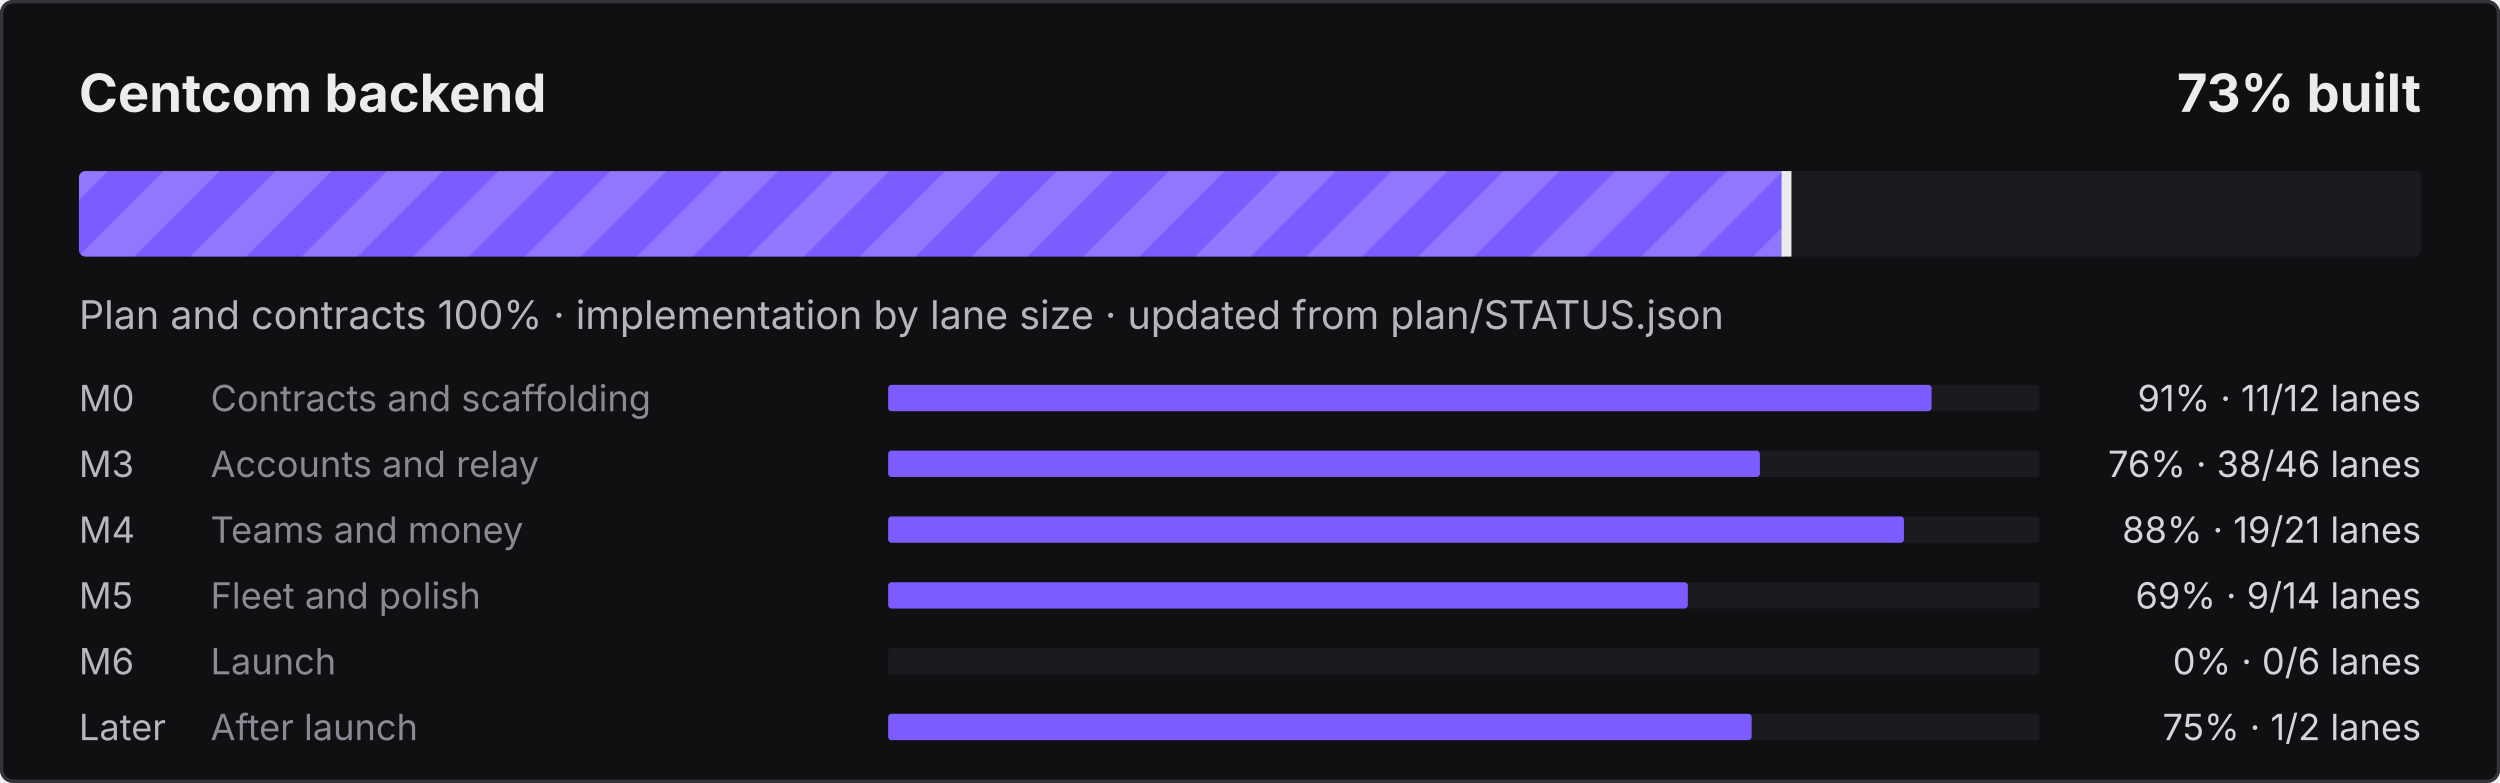
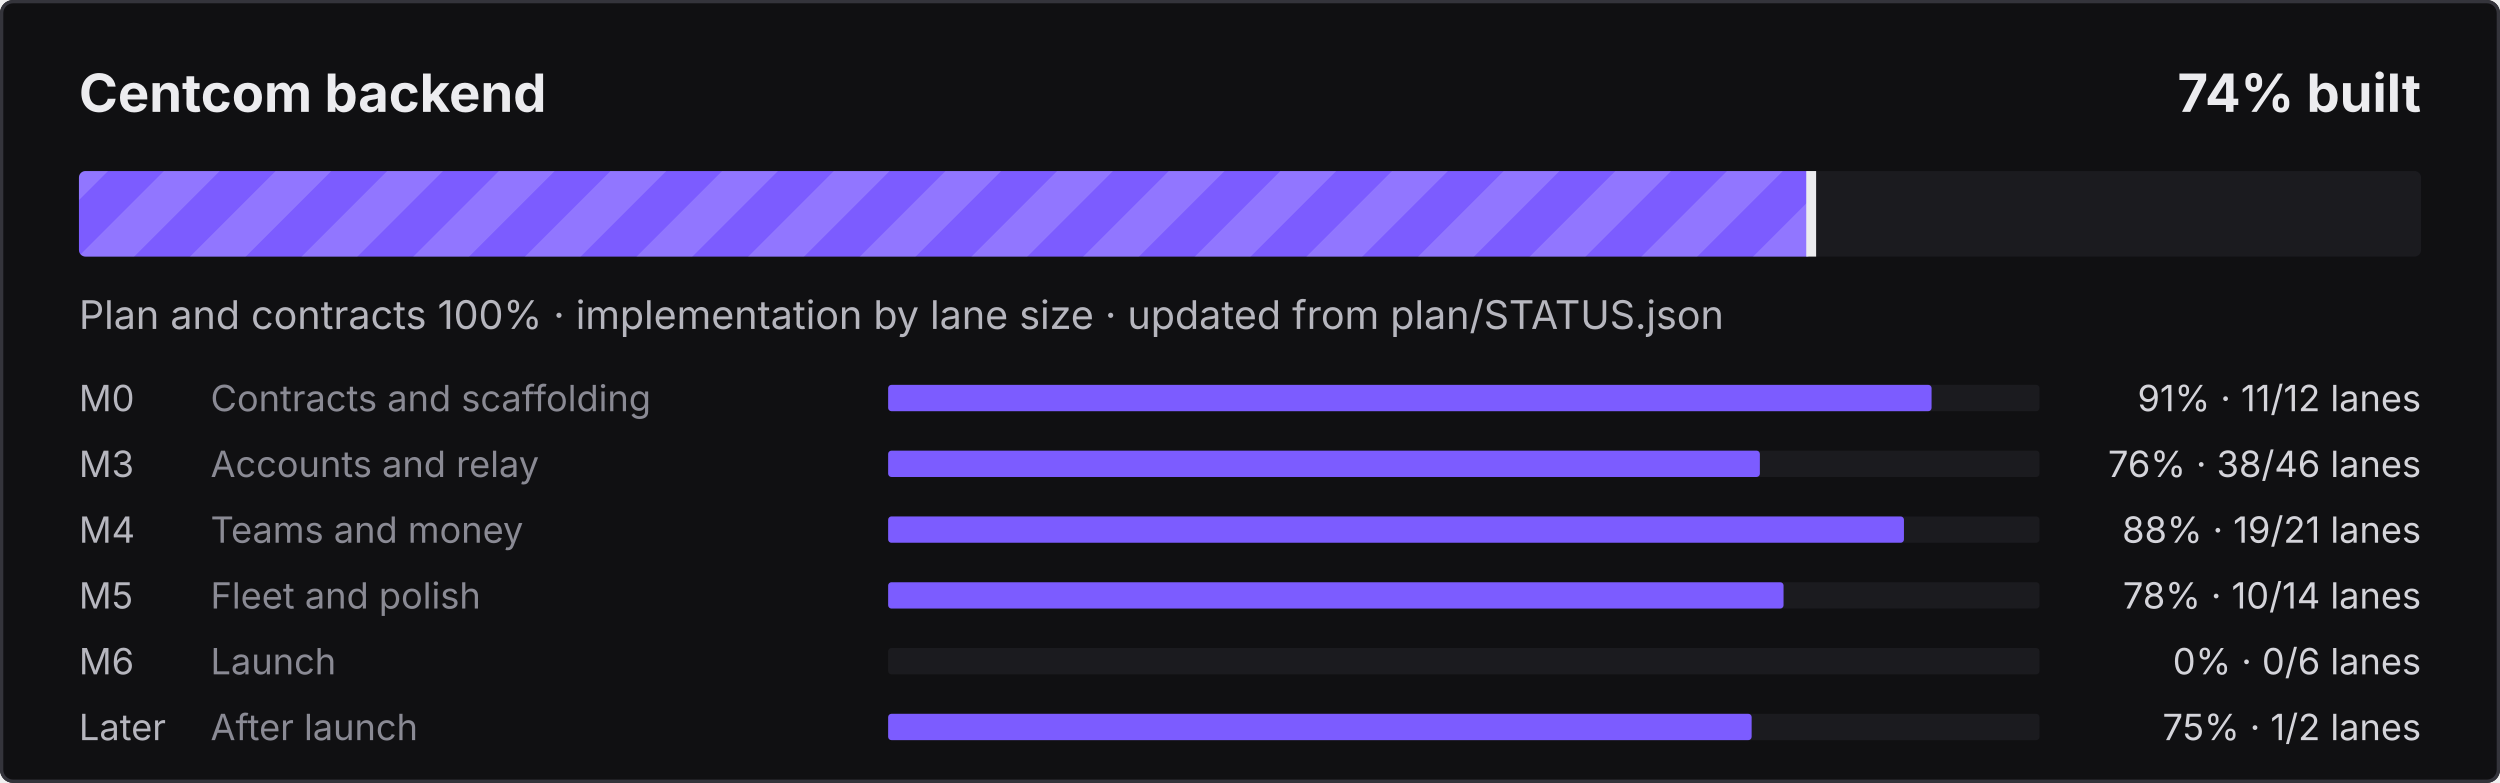
- <svg xmlns="http://www.w3.org/2000/svg" width="760" height="238" viewBox="0 0 760 238" role="img" aria-label="Centcom backend: 73% built">
+ <svg xmlns="http://www.w3.org/2000/svg" width="760" height="238" viewBox="0 0 760 238" role="img" aria-label="Centcom backend: 74% built">
  <defs>
    <pattern id="s" width="24" height="24" patternUnits="userSpaceOnUse" patternTransform="rotate(45)">
      <rect width="12" height="24" fill="#fff" fill-opacity=".16" />
    </pattern>
    <clipPath id="c">
      <rect x="24" y="52" width="712" height="26" rx="2" />
    </clipPath>
  </defs>
  <style>@keyframes mv{to{transform:translateX(24px)}}
.st{animation:mv .9s linear infinite}text{font-family:ui-sans-serif,system-ui,-apple-system,"Segoe UI",sans-serif}
@media (prefers-reduced-motion:reduce){.st{animation:none}}</style>
  <rect width="760" height="238" rx="4" fill="#101012" />
  <rect x=".5" y=".5" width="759" height="237" rx="3.5" fill="none" stroke="#34343B" />
  <text x="24" y="34" fill="#ECECEF" font-size="16" font-weight="700">Centcom backend</text>
-   <text x="736" y="34" fill="#ECECEF" font-size="16" font-weight="700" text-anchor="end">73% built</text>
+   <text x="736" y="34" fill="#ECECEF" font-size="16" font-weight="700" text-anchor="end">74% built</text>
  <rect x="24" y="52" width="712" height="26" rx="2" fill="#1B1B1F" />
  <clipPath id="cf">
-     <rect x="24" y="52" width="519.6" height="26" rx="2" />
+     <rect x="24" y="52" width="527.1" height="26" rx="2" />
  </clipPath>
  <g clip-path="url(#cf)">
-     <rect x="24" y="52" width="519.6" height="26" fill="#7C5CFF" />
-     <rect x="0" y="52" width="567.6" height="26" fill="url(#s)" class="st" />
+     <rect x="24" y="52" width="527.1" height="26" fill="#7C5CFF" />
+     <rect x="0" y="52" width="575.1" height="26" fill="url(#s)" class="st" />
  </g>
-   <rect x="541.6" y="52" width="3" height="26" fill="#ECECEF" />
+   <rect x="549.1" y="52" width="3" height="26" fill="#ECECEF" />
  <text x="24" y="100" fill="#B6B6BE" font-size="12">Plan and contracts 100% · implementation by lane size · updated from plan/STATUS.json</text>
  <text x="24" y="125" fill="#B6B6BE" font-size="11">M0</text>
  <text x="64" y="125" fill="#8A8A94" font-size="11">Contracts and scaffolding</text>
  <rect x="270" y="117" width="350" height="8" rx="1" fill="#1B1B1F" />
  <rect x="270" y="117" width="317.2" height="8" rx="1" fill="#7C5CFF" />
  <text x="736" y="125" fill="#D4D4DA" font-size="11" text-anchor="end">91% · 11/12 lanes</text>
  <text x="24" y="145" fill="#B6B6BE" font-size="11">M3</text>
  <text x="64" y="145" fill="#8A8A94" font-size="11">Accounts and relay</text>
  <rect x="270" y="137" width="350" height="8" rx="1" fill="#1B1B1F" />
  <rect x="270" y="137" width="265.0" height="8" rx="1" fill="#7C5CFF" />
  <text x="736" y="145" fill="#D4D4DA" font-size="11" text-anchor="end">76% · 38/46 lanes</text>
  <text x="24" y="165" fill="#B6B6BE" font-size="11">M4</text>
  <text x="64" y="165" fill="#8A8A94" font-size="11">Teams and money</text>
  <rect x="270" y="157" width="350" height="8" rx="1" fill="#1B1B1F" />
  <rect x="270" y="157" width="308.8" height="8" rx="1" fill="#7C5CFF" />
  <text x="736" y="165" fill="#D4D4DA" font-size="11" text-anchor="end">88% · 19/21 lanes</text>
  <text x="24" y="185" fill="#B6B6BE" font-size="11">M5</text>
  <text x="64" y="185" fill="#8A8A94" font-size="11">Fleet and polish</text>
  <rect x="270" y="177" width="350" height="8" rx="1" fill="#1B1B1F" />
-   <rect x="270" y="177" width="243.1" height="8" rx="1" fill="#7C5CFF" />
-   <text x="736" y="185" fill="#D4D4DA" font-size="11" text-anchor="end">69% · 9/14 lanes</text>
+   <rect x="270" y="177" width="272.2" height="8" rx="1" fill="#7C5CFF" />
+   <text x="736" y="185" fill="#D4D4DA" font-size="11" text-anchor="end">78% · 10/14 lanes</text>
  <text x="24" y="205" fill="#B6B6BE" font-size="11">M6</text>
  <text x="64" y="205" fill="#8A8A94" font-size="11">Launch</text>
  <rect x="270" y="197" width="350" height="8" rx="1" fill="#1B1B1F" />
  <text x="736" y="205" fill="#D4D4DA" font-size="11" text-anchor="end">0% · 0/6 lanes</text>
  <text x="24" y="225" fill="#B6B6BE" font-size="11">Later</text>
  <text x="64" y="225" fill="#8A8A94" font-size="11">After launch</text>
  <rect x="270" y="217" width="350" height="8" rx="1" fill="#1B1B1F" />
  <rect x="270" y="217" width="262.5" height="8" rx="1" fill="#7C5CFF" />
  <text x="736" y="225" fill="#D4D4DA" font-size="11" text-anchor="end">75% · 1/2 lanes</text>
</svg>
